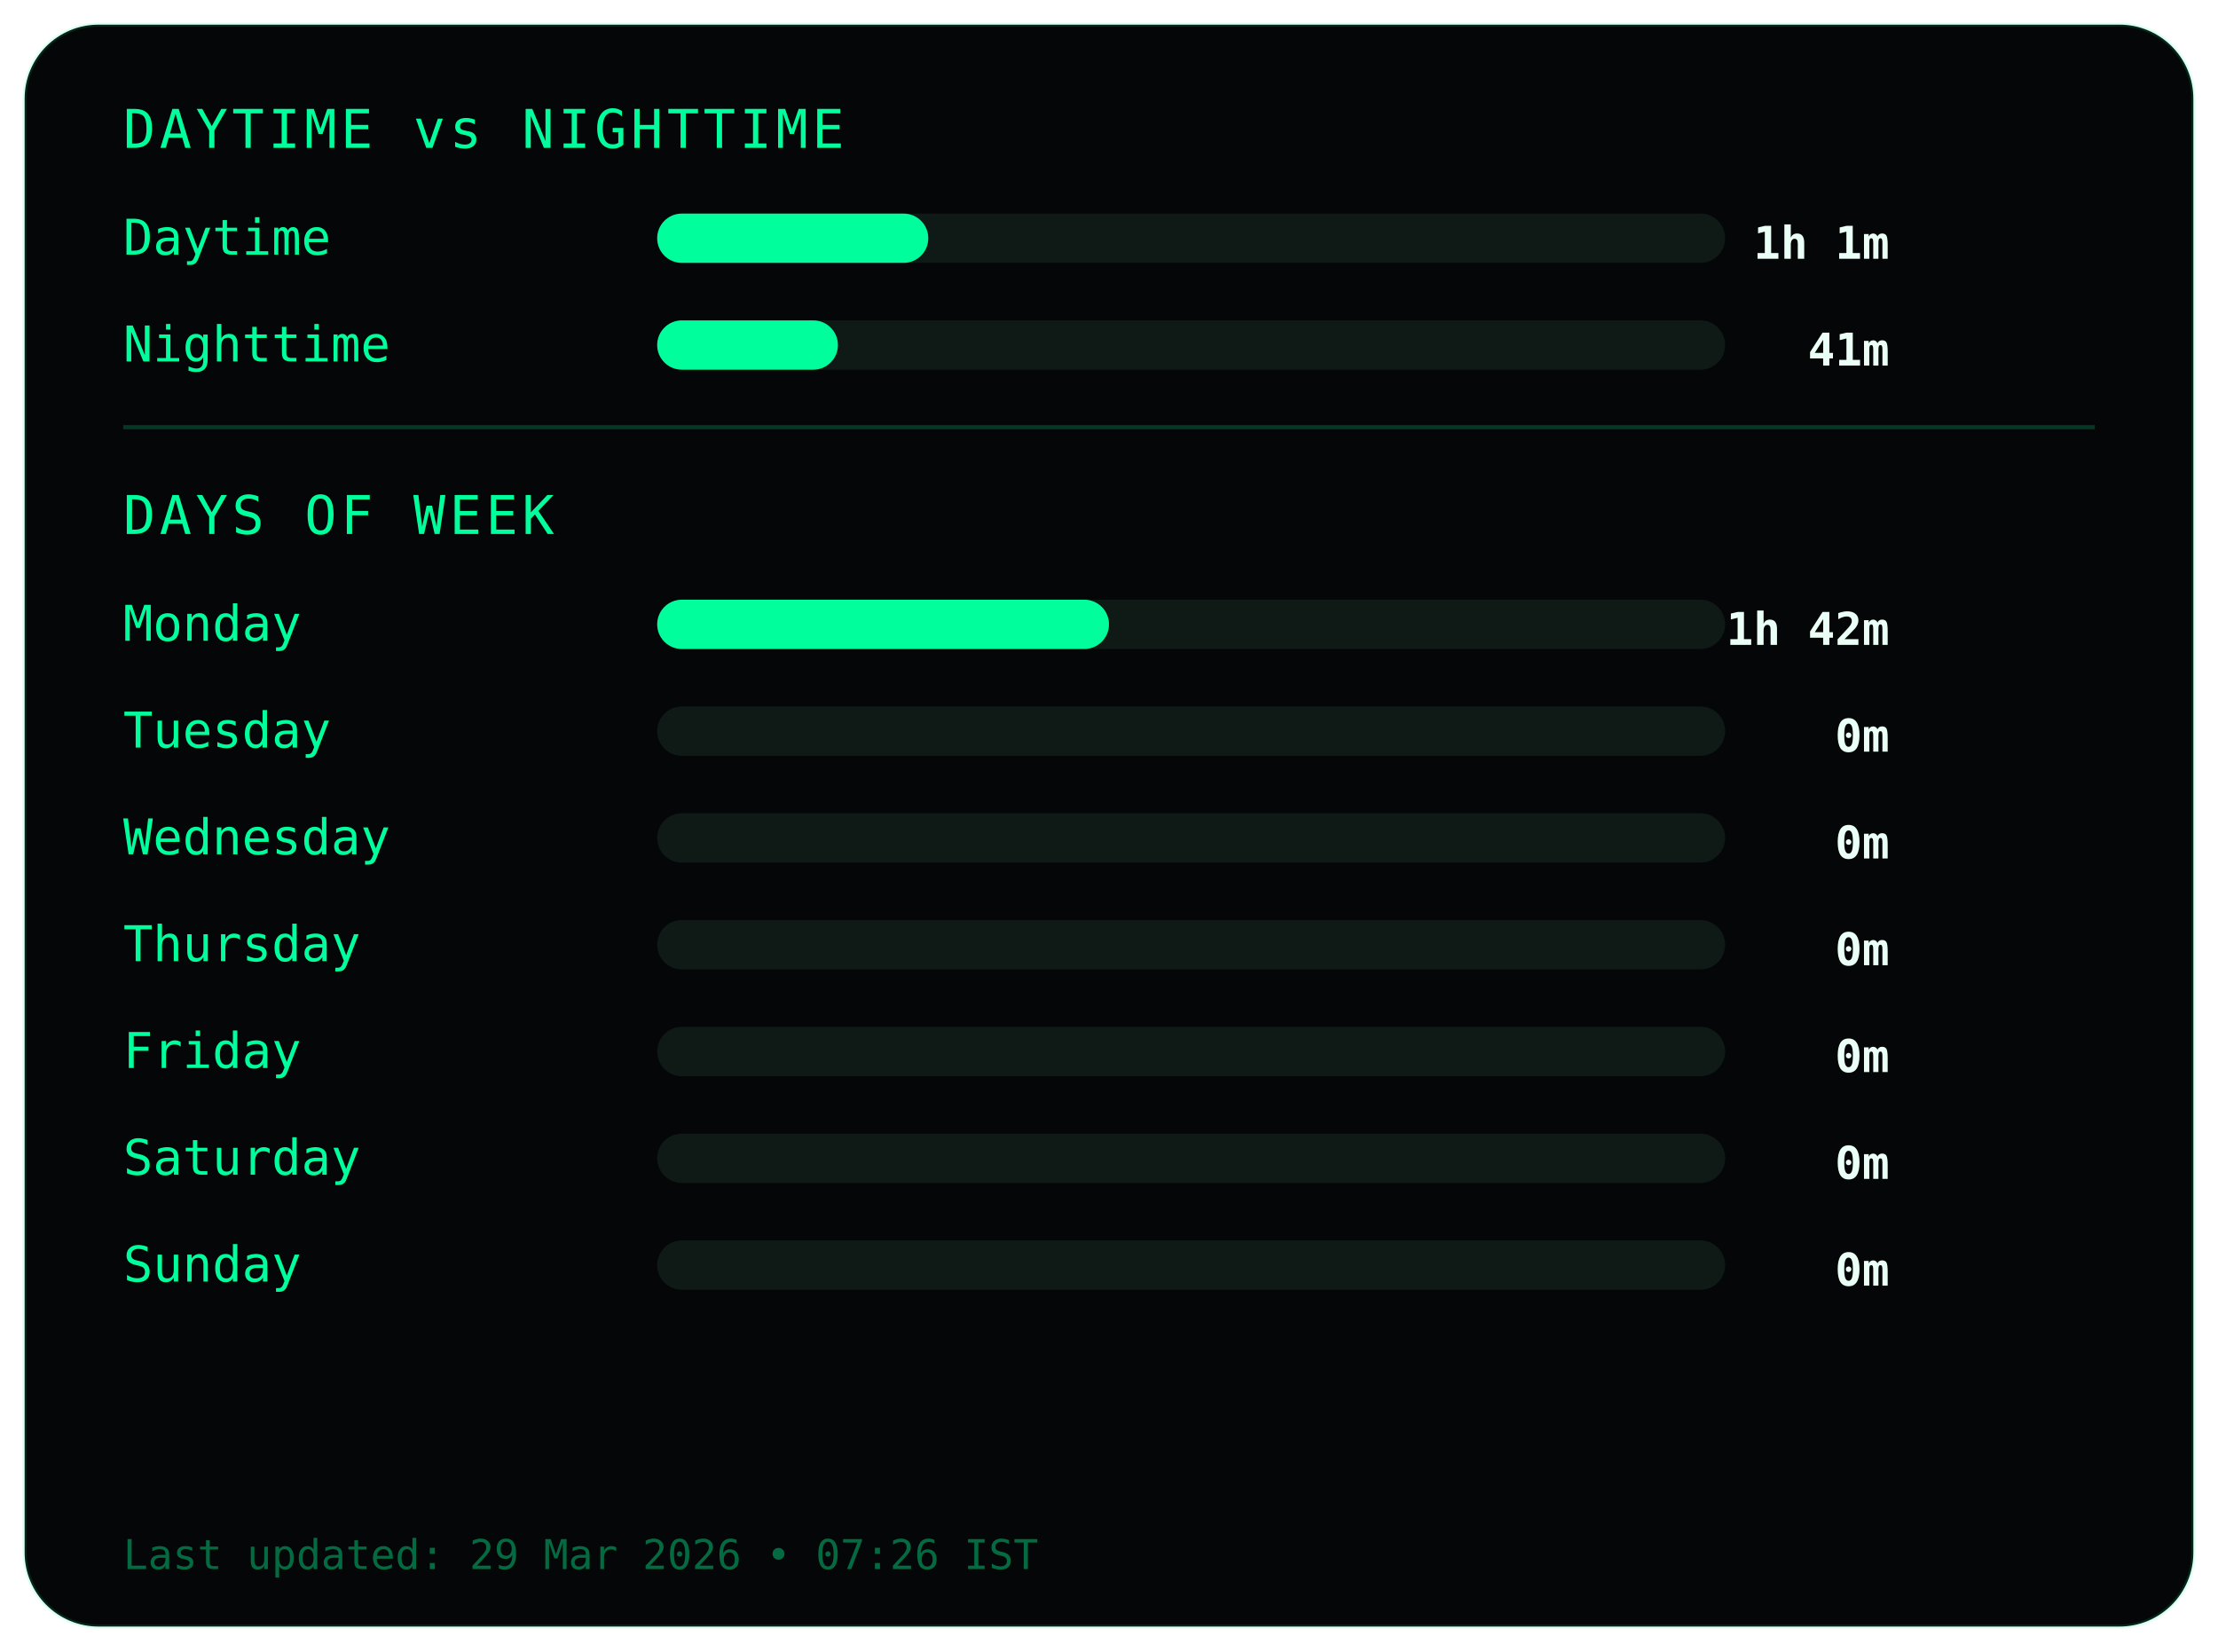
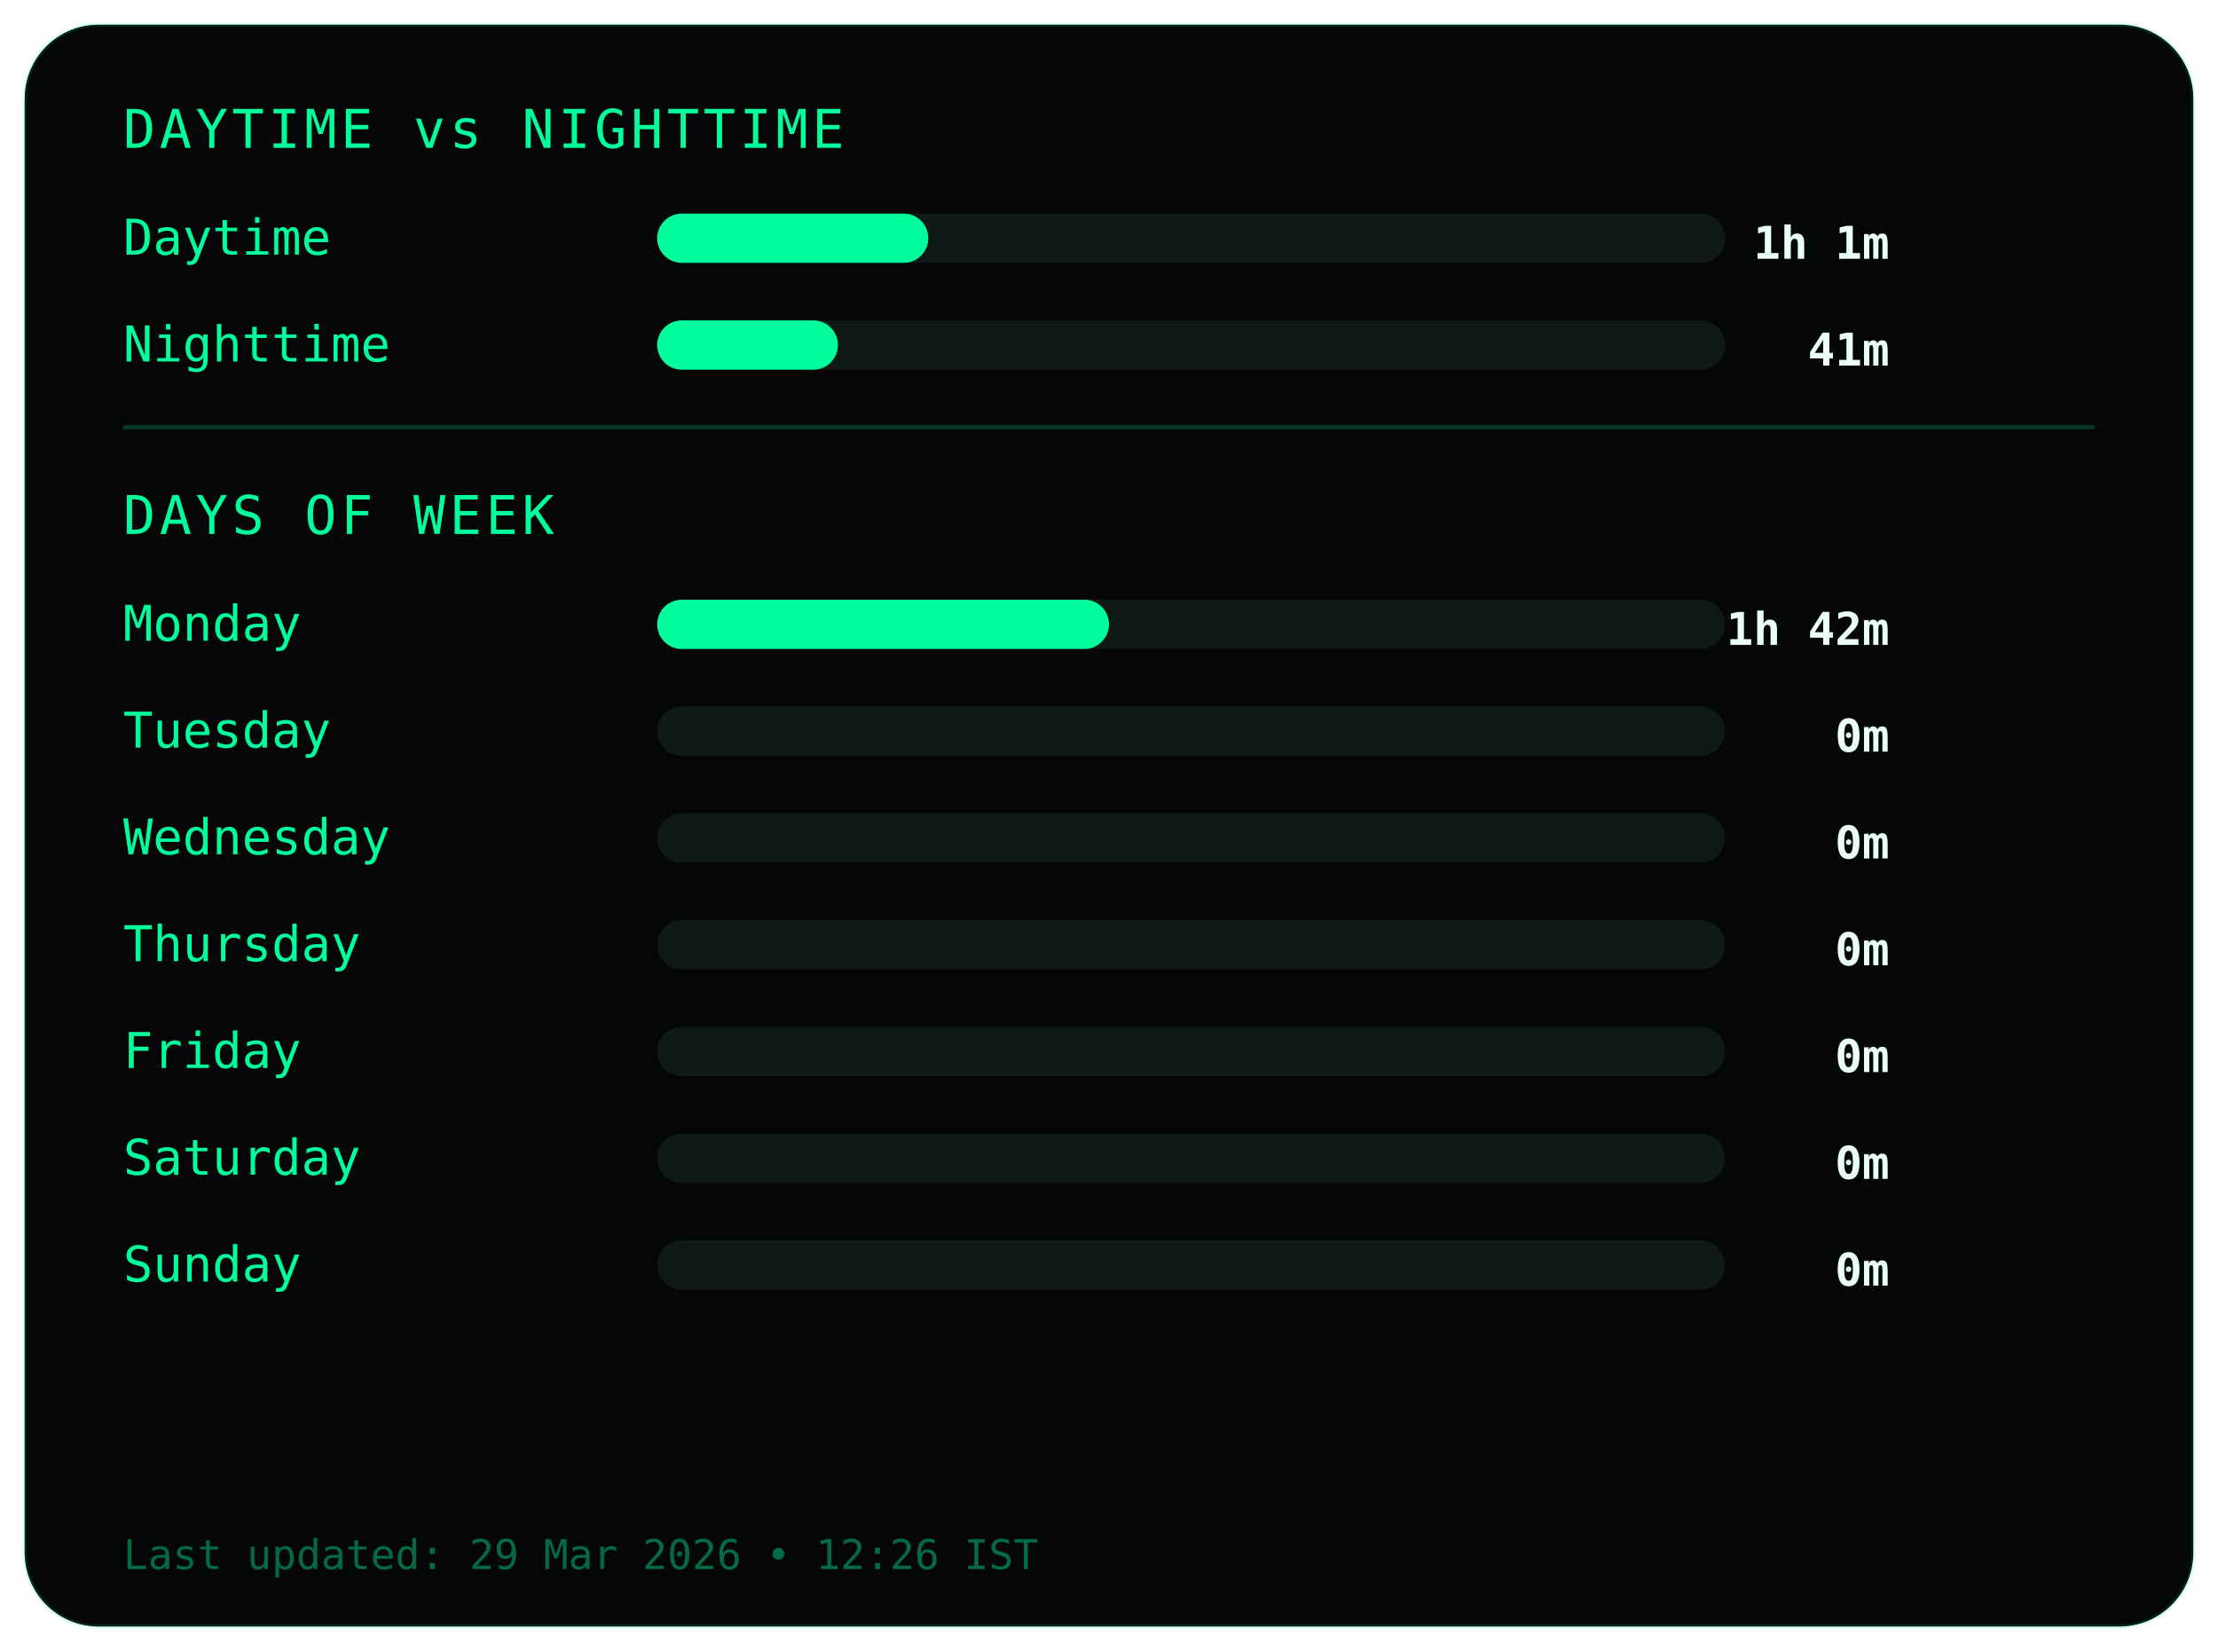
<svg xmlns="http://www.w3.org/2000/svg" width="540" height="402">
  <style>
.frame {
  fill:#050607;
  stroke:#00ff9c22;
  stroke-width:1;
}
.title {
  fill:#00ff9c;
  font-family:monospace;
  font-size:13px;
  letter-spacing:1px;
}
.label {
  fill:#00ff9c;
  font-family:monospace;
  font-size:12px;
}
.value {
  fill:#eafff6;
  font-family:monospace;
  font-size:11px;
  font-weight:bold;
  text-anchor:end;
}
.bar-bg { fill:#0f1a17; }
.bar { fill:#00ff9c; }
.divider { stroke:#00ff9c33; }
.footer {
  fill:#00ff9c66;
  font-family:monospace;
  font-size:10px;
}
</style>
  <rect class="frame" x="6" y="6" rx="18" width="528" height="390" />
  <text class="title" x="30" y="36">DAYTIME vs NIGHTTIME</text>
  <text class="label" x="30" y="62">Daytime</text>
  <rect class="bar-bg" x="160" y="52" width="260" height="12" rx="6" />
  <rect class="bar" x="160" y="52" width="66" height="12" rx="6" />
  <text class="value" x="460" y="63">1h 1m</text>
  <text class="label" x="30" y="88">Nighttime</text>
  <rect class="bar-bg" x="160" y="78" width="260" height="12" rx="6" />
  <rect class="bar" x="160" y="78" width="44" height="12" rx="6" />
  <text class="value" x="460" y="89">41m</text>
  <line class="divider" x1="30" y1="104" x2="510" y2="104" />
  <text class="title" x="30" y="130">DAYS OF WEEK</text>
  <text class="label" x="30" y="156">Monday</text>
  <rect class="bar-bg" x="160" y="146" width="260" height="12" rx="6" />
  <rect class="bar" x="160" y="146" width="110" height="12" rx="6" />
  <text class="value" x="460" y="157">1h 42m</text>
  <text class="label" x="30" y="182">Tuesday</text>
  <rect class="bar-bg" x="160" y="172" width="260" height="12" rx="6" />
  <rect class="bar" x="160" y="172" width="0" height="12" rx="6" />
  <text class="value" x="460" y="183">0m</text>
  <text class="label" x="30" y="208">Wednesday</text>
  <rect class="bar-bg" x="160" y="198" width="260" height="12" rx="6" />
  <rect class="bar" x="160" y="198" width="0" height="12" rx="6" />
  <text class="value" x="460" y="209">0m</text>
  <text class="label" x="30" y="234">Thursday</text>
  <rect class="bar-bg" x="160" y="224" width="260" height="12" rx="6" />
  <rect class="bar" x="160" y="224" width="0" height="12" rx="6" />
  <text class="value" x="460" y="235">0m</text>
  <text class="label" x="30" y="260">Friday</text>
  <rect class="bar-bg" x="160" y="250" width="260" height="12" rx="6" />
  <rect class="bar" x="160" y="250" width="0" height="12" rx="6" />
  <text class="value" x="460" y="261">0m</text>
  <text class="label" x="30" y="286">Saturday</text>
  <rect class="bar-bg" x="160" y="276" width="260" height="12" rx="6" />
  <rect class="bar" x="160" y="276" width="0" height="12" rx="6" />
  <text class="value" x="460" y="287">0m</text>
  <text class="label" x="30" y="312">Sunday</text>
  <rect class="bar-bg" x="160" y="302" width="260" height="12" rx="6" />
  <rect class="bar" x="160" y="302" width="0" height="12" rx="6" />
  <text class="value" x="460" y="313">0m</text>
  <text class="footer" x="30" y="382">
- Last updated: 29 Mar 2026 • 07:26 IST
+ Last updated: 29 Mar 2026 • 12:26 IST
</text>
</svg>
